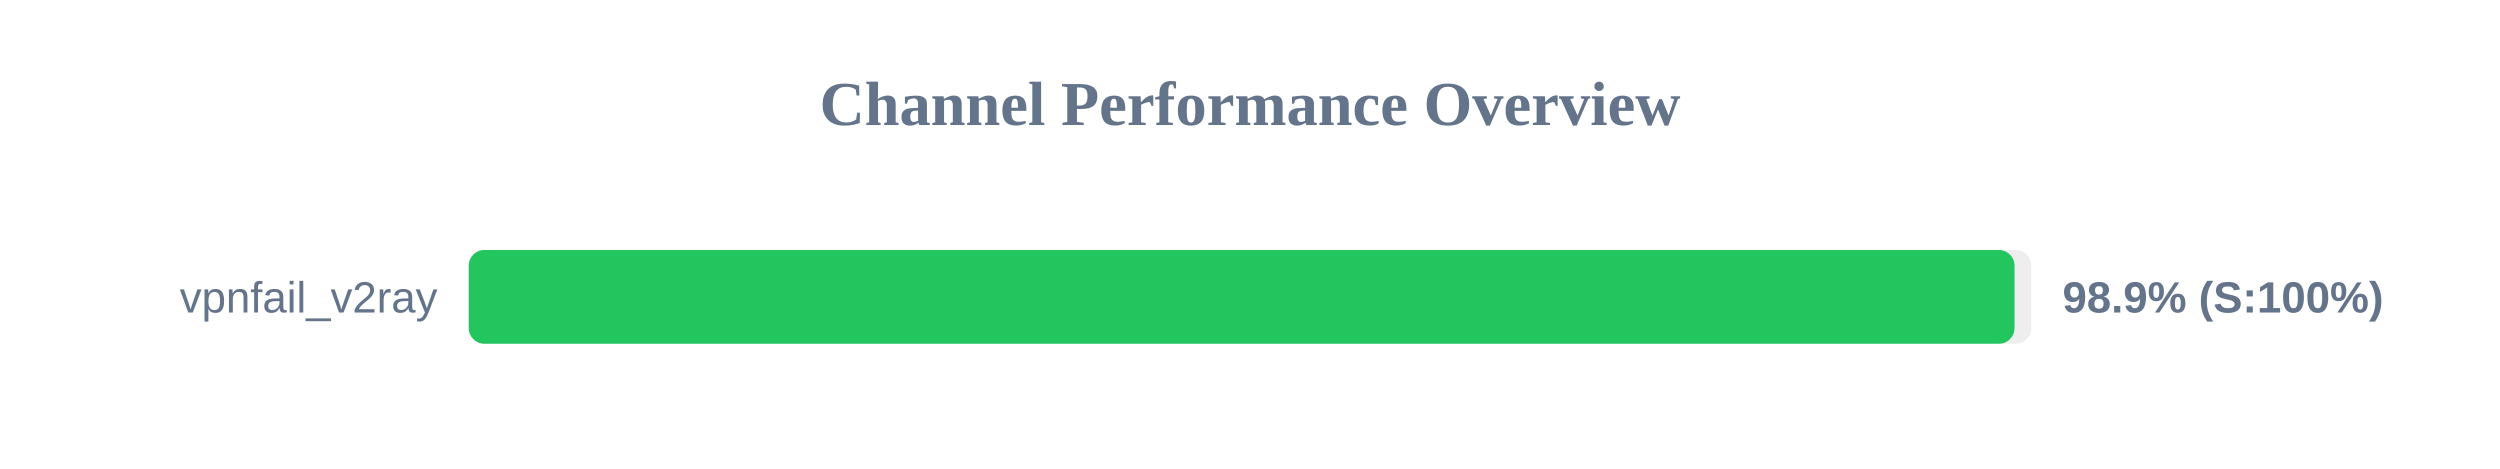
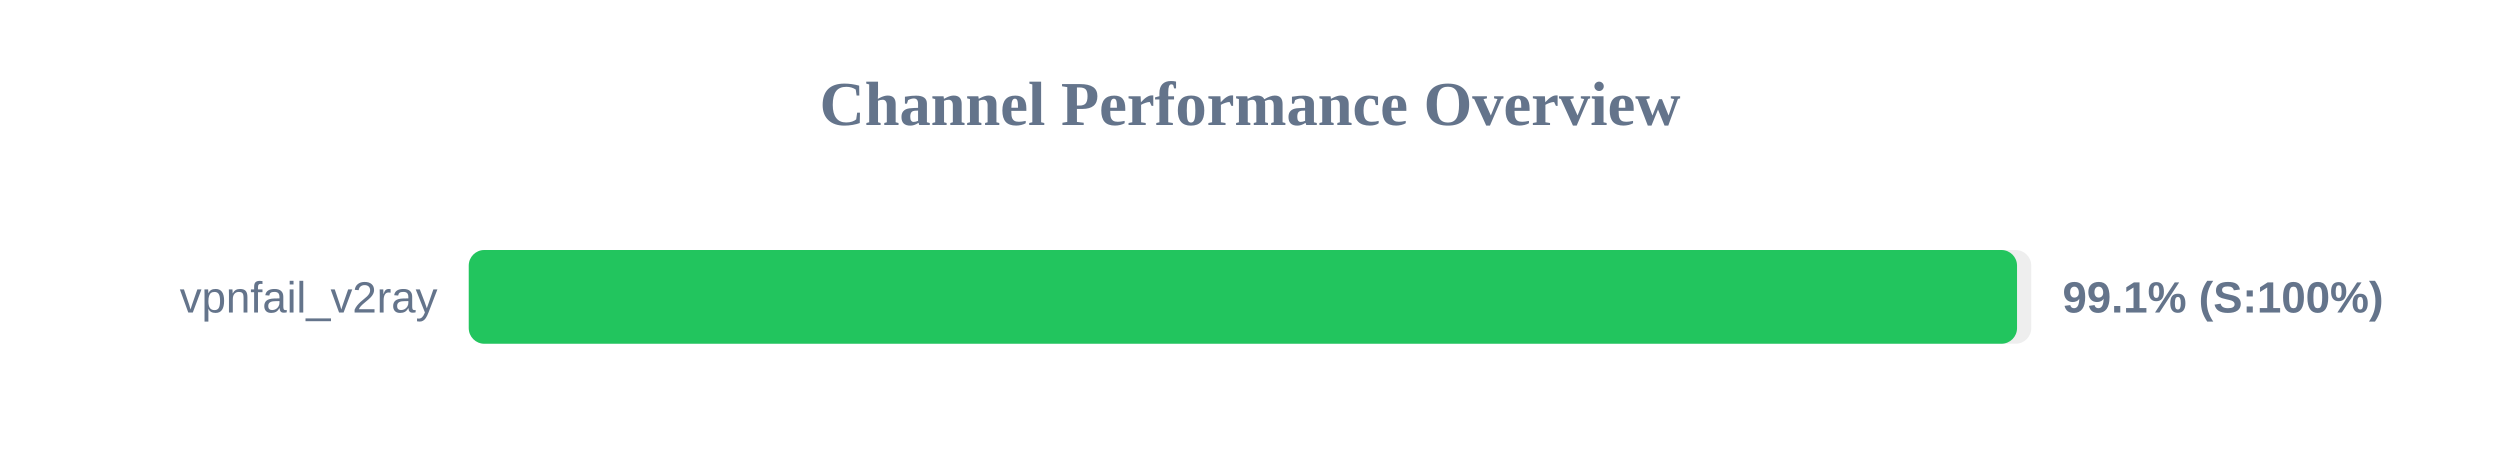
<svg xmlns="http://www.w3.org/2000/svg" width="800" height="150" version="1.1">
  <style>
        .row { font: 14px Arial; fill: #64748b; }
        .score { font: bold 14px Arial; fill: #64748b; }
    </style>
  <text x="400" y="40" text-anchor="middle" font-size="20px" font-weight="bold" fill="#64748b">Channel Performance Overview</text>
  <rect x="150" y="80" width="500" height="30" fill="#eee" rx="5" />
-   <rect x="150" y="80" width="494.65" height="30" fill="#22c55e" rx="5" />
+   <rect x="150" y="80" width="495.45" height="30" fill="#22c55e" rx="5" />
  <text x="140" y="100" text-anchor="end" class="row">vpnfail_v2ray</text>
-   <text x="660" y="100" text-anchor="start" class="score">98.9% (S:100%)</text>
+   <text x="660" y="100" text-anchor="start" class="score">99.1% (S:100%)</text>
</svg>
